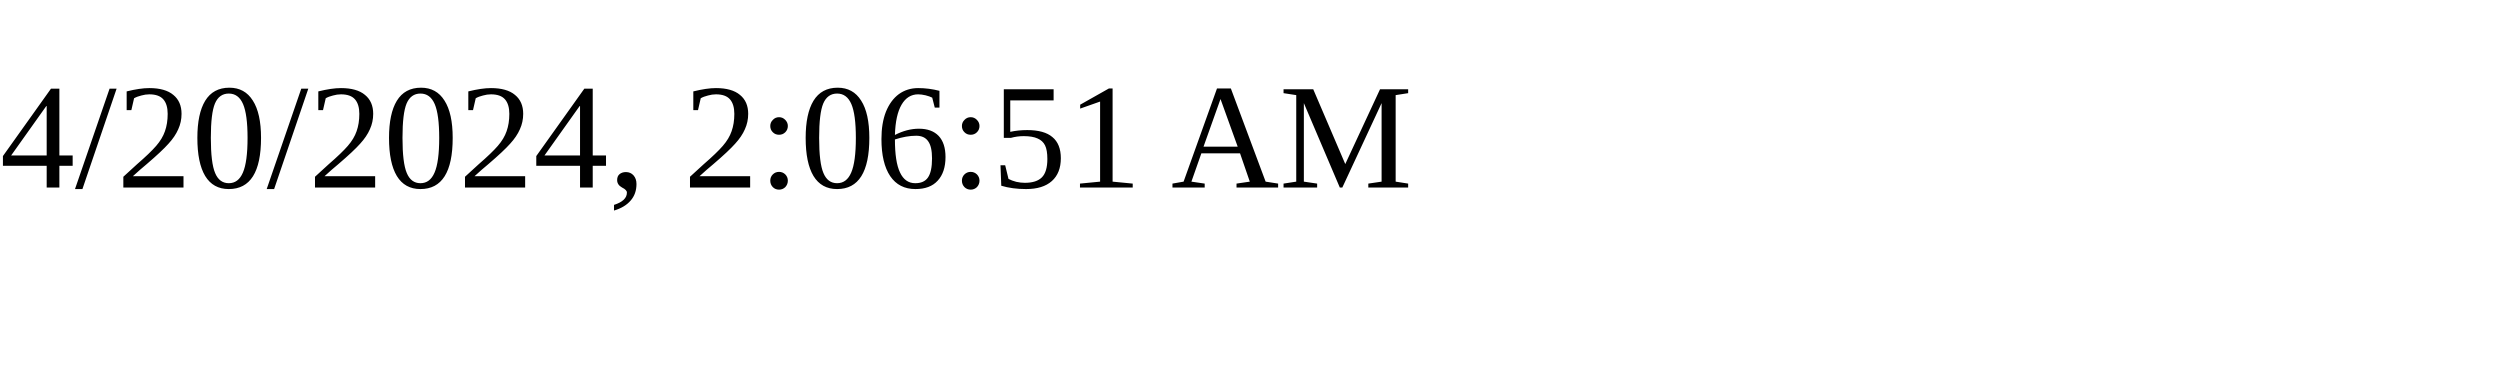
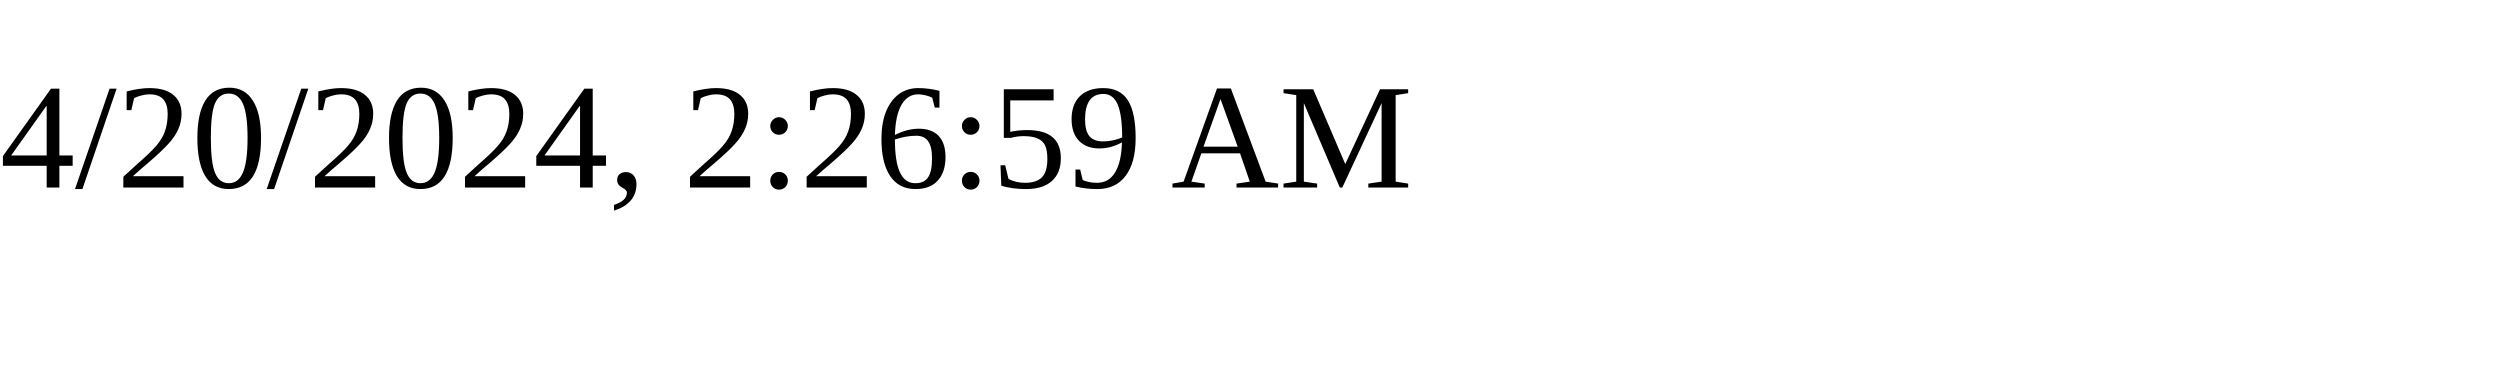
<svg xmlns="http://www.w3.org/2000/svg" height="30" width="200">
-   <text x="0" y="15">4/20/2024, 2:06:51 AM</text>
+   <text x="0" y="15">4/20/2024, 2:26:59 AM</text>
</svg>
